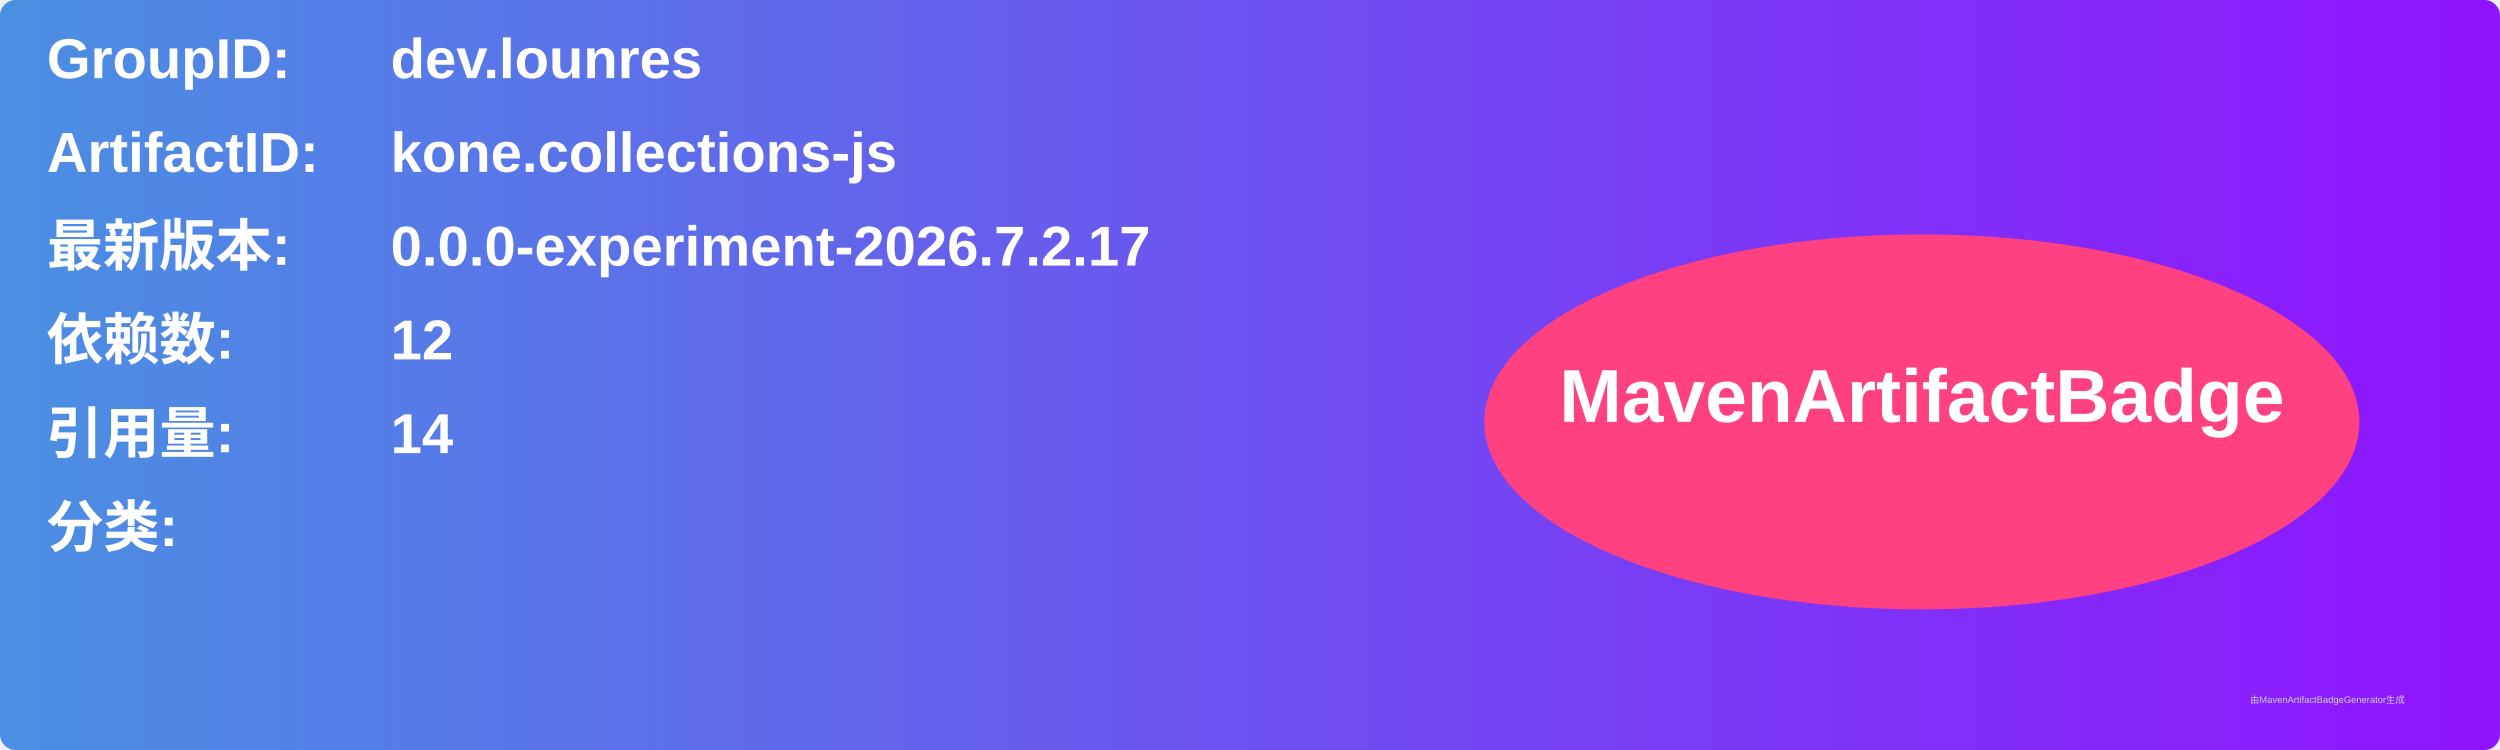
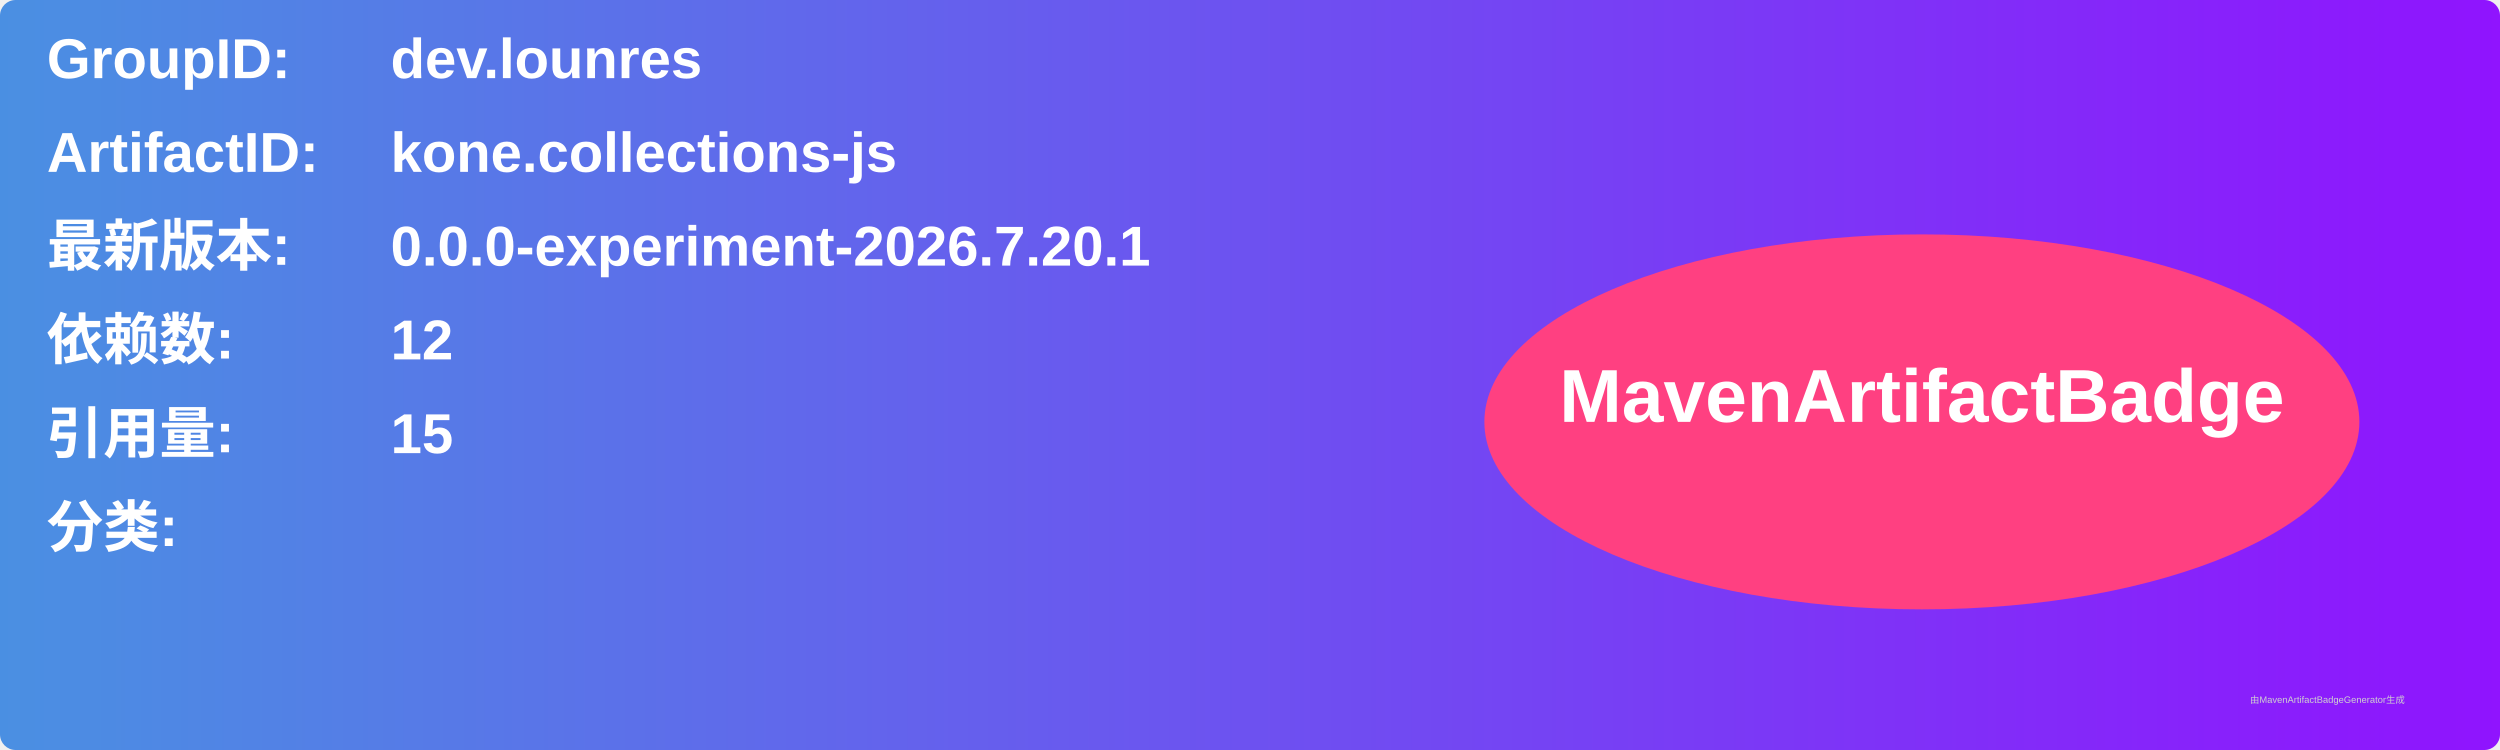
<svg xmlns="http://www.w3.org/2000/svg" width="800" height="240" viewBox="0 0 800 240">
  <linearGradient id="grad" x1="0%" y1="0%" x2="100%" y2="0%">
    <stop offset="0%" stop-color="#4a90e2" />
    <stop offset="100%" stop-color="#9013fe" />
  </linearGradient>
  <rect width="100%" height="100%" rx="5" ry="5" fill="url(#grad)" />
  <g transform="translate(15, 15)">
    <text x="0" y="10" font-family="Arial" font-size="18" fill="white" font-weight="bold" width="260">GroupID:</text>
    <text x="110" y="10" font-family="Arial" font-size="18" fill="white" font-weight="bold" width="460">dev.lounres</text>
    <text x="0" y="40" font-family="Arial" font-size="18" fill="white" font-weight="bold" width="260">ArtifactID:</text>
    <text x="110" y="40" font-family="Arial" font-size="18" fill="white" font-weight="bold" width="460">kone.collections-js</text>
    <text x="0" y="70" font-family="Arial" font-size="18" fill="white" font-weight="bold">最新版本:</text>
    <text x="110" y="70" font-family="Arial" font-size="18" fill="white" font-weight="bold">
-       <tspan font-weight="bold">0.0.0-experiment-2026.7.2.17</tspan>
+       <tspan font-weight="bold">0.0.0-experiment-2026.7.20.1</tspan>
    </text>
    <text x="0" y="100" font-family="Arial" font-size="18" fill="white" font-weight="bold">依赖数: </text>
    <text x="110" y="100" font-family="Arial" font-size="18" fill="white">
      <tspan font-weight="bold">12</tspan>
    </text>
    <text x="0" y="130" font-family="Arial" font-size="18" fill="white" font-weight="bold">引用量: </text>
    <text x="110" y="130" font-family="Arial" font-size="18" fill="white">
-       <tspan font-weight="bold">14</tspan>
+       <tspan font-weight="bold">15</tspan>
    </text>
    <text x="0" y="160" font-family="Arial" font-size="18" fill="white" font-weight="bold">分类:</text>
    <text x="10" y="190" font-family="Arial" font-size="10" fill="white">
      <tspan font-weight="bold" />
    </text>
    <ellipse cx="600" cy="120" rx="140" ry="60" fill="#ff4081" />
    <text x="600" y="120" text-anchor="middle" font-family="Arial" font-size="24" fill="white" font-weight="bold">MavenArtifactBadge</text>
  </g>
  <text x="720" y="225" font-family="Arial" font-size="3" fill="#d0d0d0">由MavenArtifactBadgeGenerator生成</text>
</svg>
